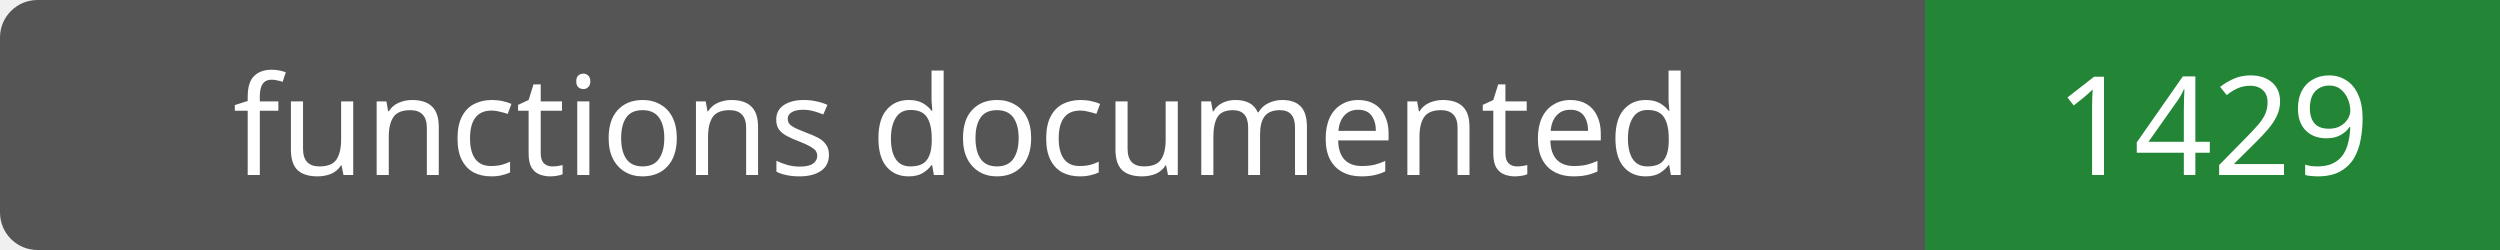
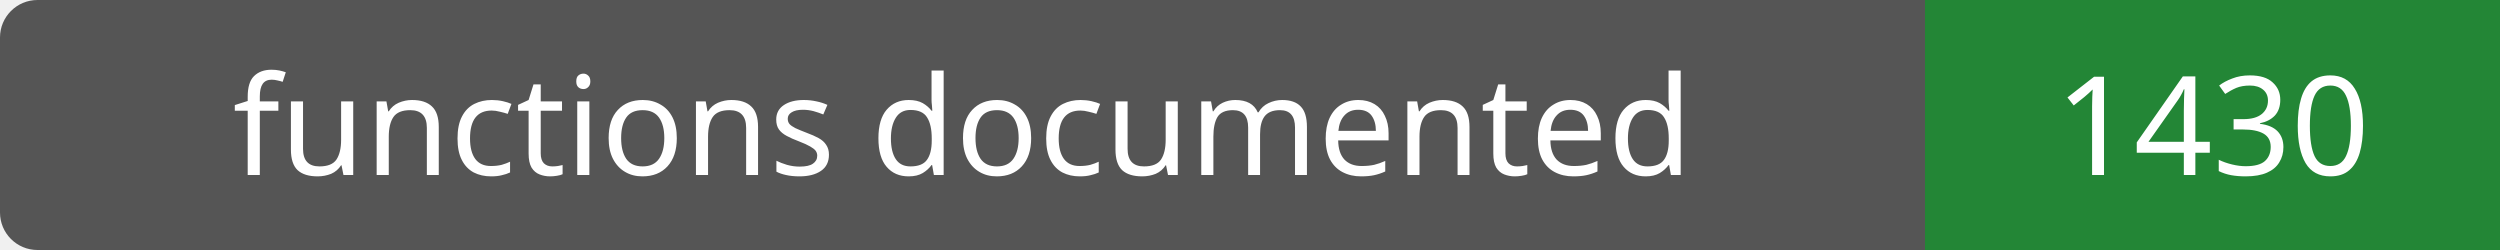
- <svg xmlns="http://www.w3.org/2000/svg" width="200" height="20" role="img" aria-label="functions documented: 1429">
+ <svg xmlns="http://www.w3.org/2000/svg" width="200" height="20" role="img" aria-label="functions documented: 1430">
  <rect width="200" height="20" rx="3" fill="#555" />
  <path fill="#238636" d="M154 0h46v20H154z" />
  <g fill="#fff" text-anchor="middle" font-family="Verdana,sans-serif" font-size="11">
    <text x="77.0" y="14">functions documented</text>
-     <text x="177.0" y="14">1429</text>
+     <text x="177.0" y="14">1430</text>
  </g>
</svg>
